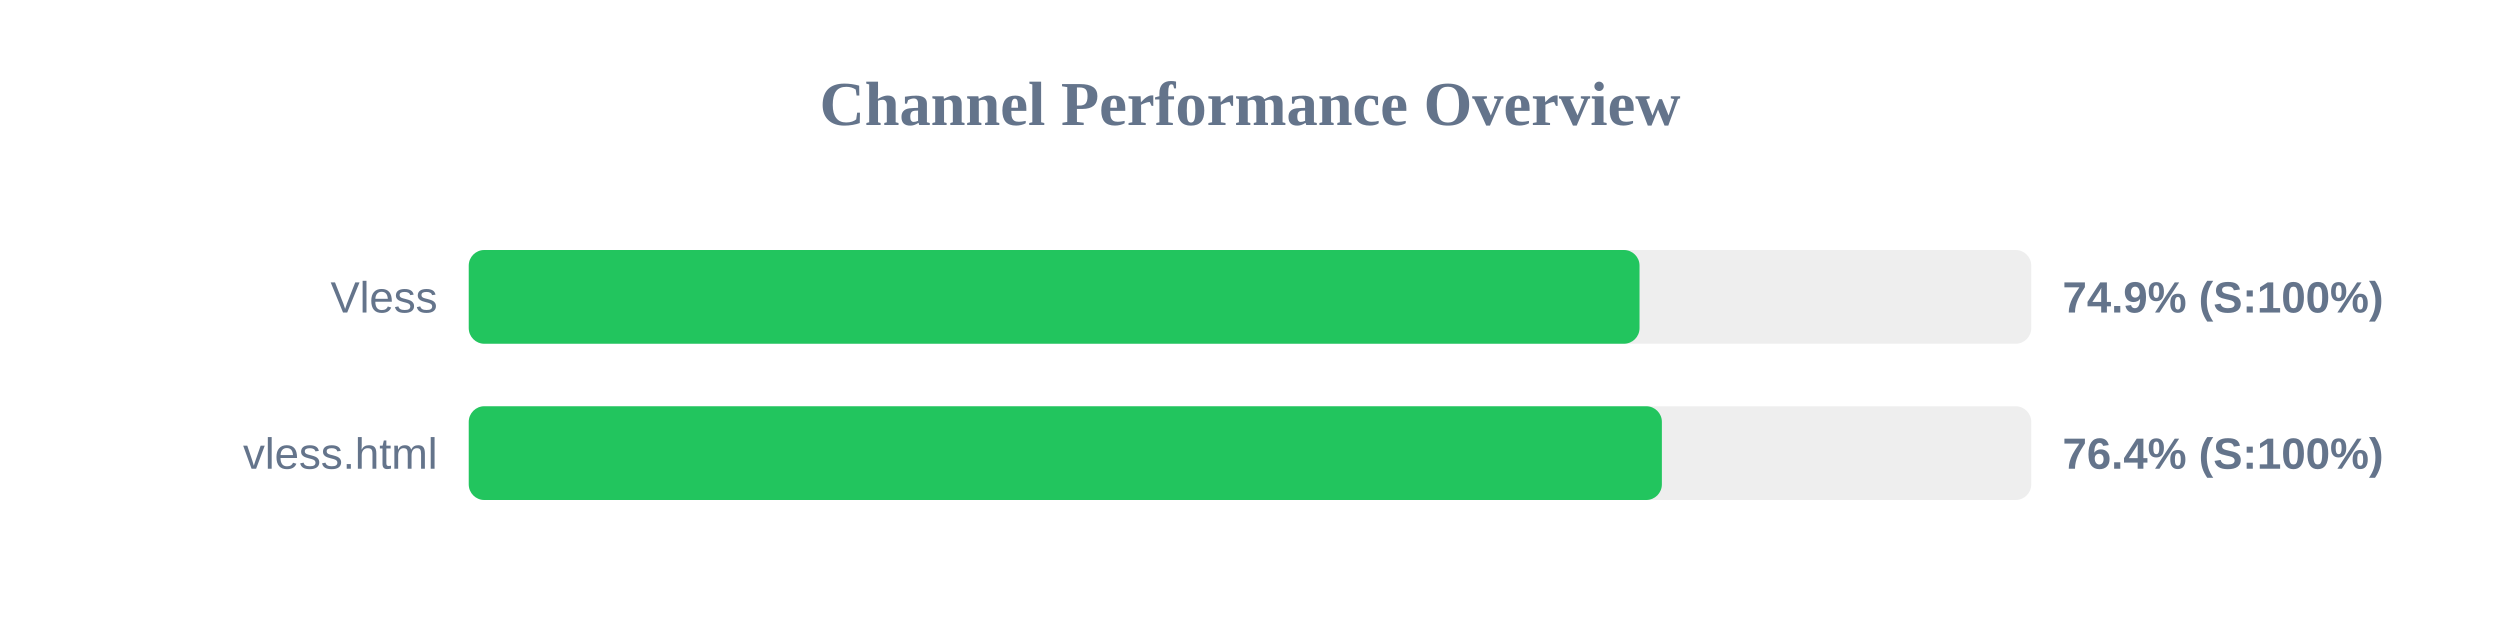
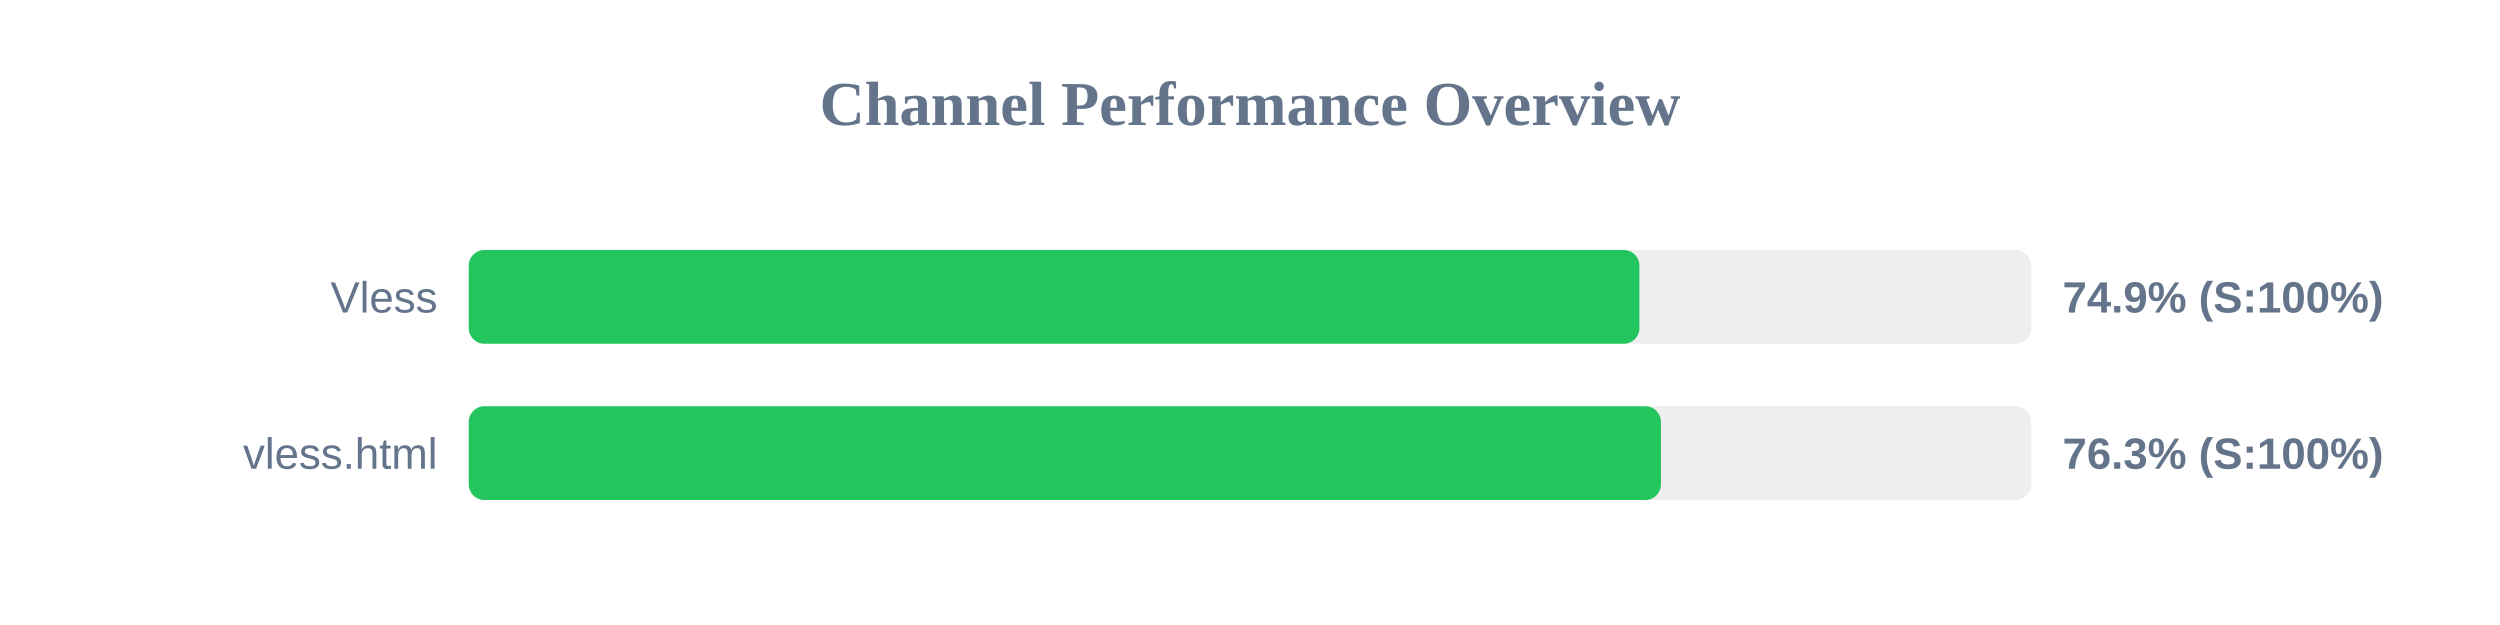
<svg xmlns="http://www.w3.org/2000/svg" width="800" height="200" version="1.1">
  <style>
        .row { font: 14px Arial; fill: #64748b; }
        .score { font: bold 14px Arial; fill: #64748b; }
    </style>
  <text x="400" y="40" text-anchor="middle" font-size="20px" font-weight="bold" fill="#64748b">Channel Performance Overview</text>
  <rect x="150" y="80" width="500" height="30" fill="#eee" rx="5" />
-   <rect x="150" y="80" width="374.65" height="30" fill="#22c55e" rx="5" />
+   <rect x="150" y="80" width="374.6" height="30" fill="#22c55e" rx="5" />
  <text x="140" y="100" text-anchor="end" class="row">Vless</text>
  <text x="660" y="100" text-anchor="start" class="score">74.9% (S:100%)</text>
  <rect x="150" y="130" width="500" height="30" fill="#eee" rx="5" />
-   <rect x="150" y="130" width="381.8" height="30" fill="#22c55e" rx="5" />
+   <rect x="150" y="130" width="381.5" height="30" fill="#22c55e" rx="5" />
  <text x="140" y="150" text-anchor="end" class="row">vless.html</text>
-   <text x="660" y="150" text-anchor="start" class="score">76.4% (S:100%)</text>
+   <text x="660" y="150" text-anchor="start" class="score">76.3% (S:100%)</text>
</svg>
